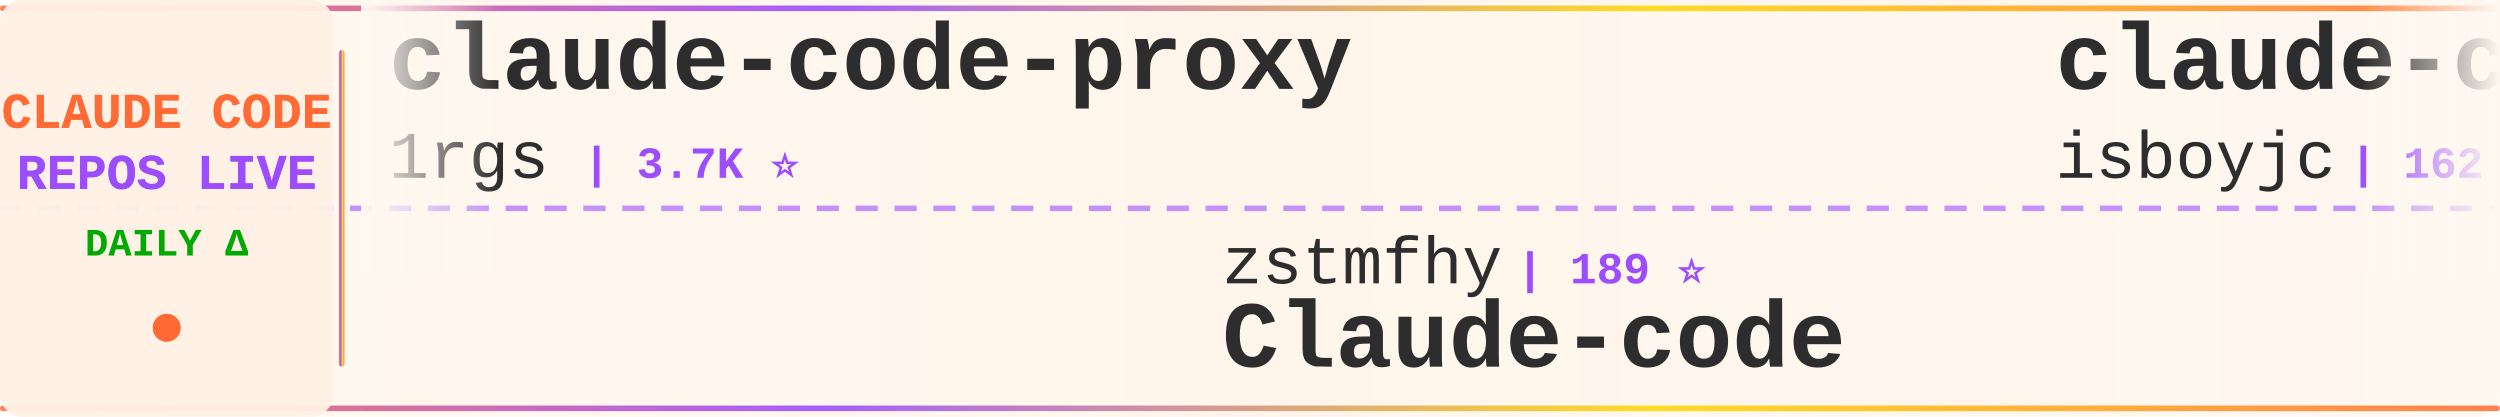
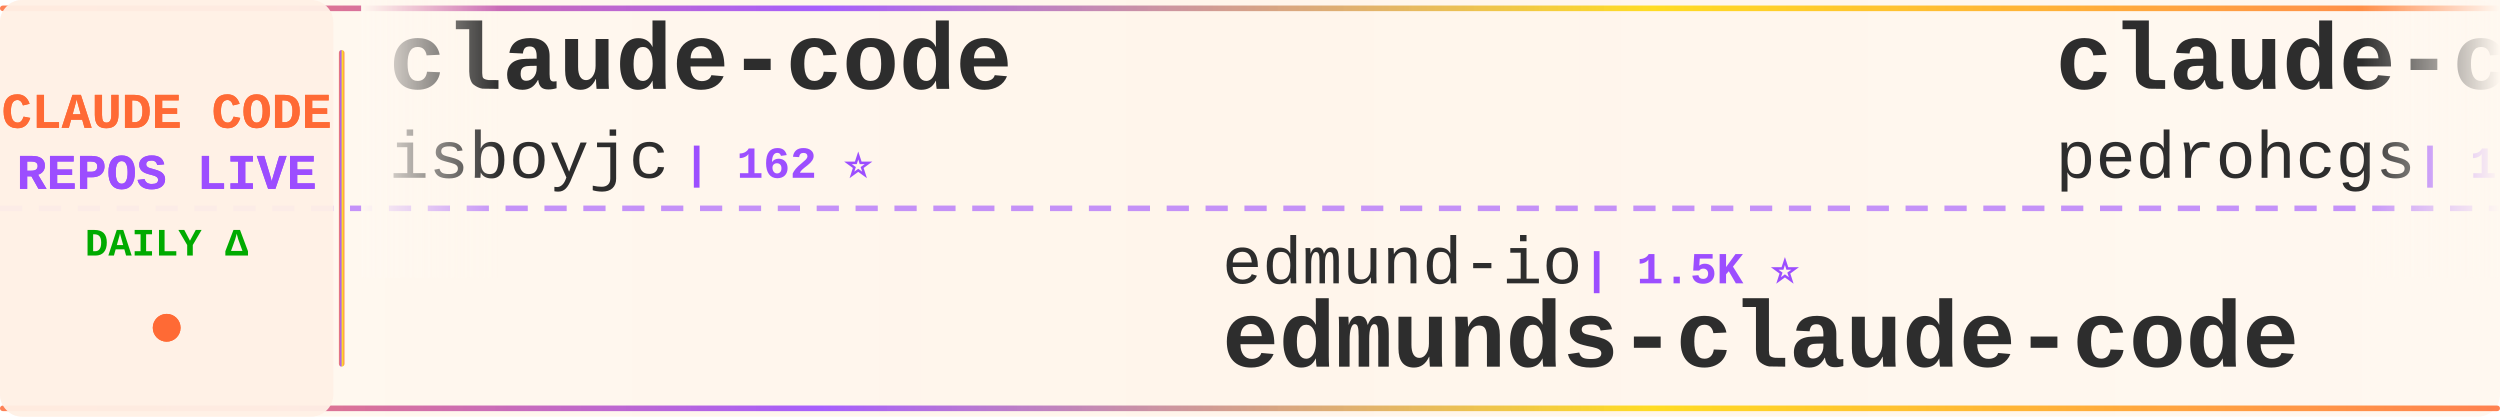
<svg xmlns="http://www.w3.org/2000/svg" width="900" height="150">
  <defs>
    <linearGradient id="tickerBg" x1="0%" y1="0%" x2="100%" y2="0%">
      <stop offset="0%" style="stop-color:#fff8f0;stop-opacity:0.98" />
      <stop offset="50%" style="stop-color:#fff5eb;stop-opacity:1" />
      <stop offset="100%" style="stop-color:#fff8f0;stop-opacity:0.98" />
    </linearGradient>
    <linearGradient id="borderGrad" x1="0%" y1="0%" x2="100%" y2="0%">
      <stop offset="0%" style="stop-color:#FF6B35;stop-opacity:0.85">
        <animate attributeName="stop-opacity" values="0.85;1;0.85" dur="2s" repeatCount="indefinite" />
      </stop>
      <stop offset="33%" style="stop-color:#9C4EFF;stop-opacity:0.9">
        <animate attributeName="stop-opacity" values="0.9;1;0.9" dur="2.2s" repeatCount="indefinite" />
      </stop>
      <stop offset="66%" style="stop-color:#FFD700;stop-opacity:0.85">
        <animate attributeName="stop-opacity" values="0.85;1;0.85" dur="1.8s" repeatCount="indefinite" />
      </stop>
      <stop offset="100%" style="stop-color:#FF6B35;stop-opacity:0.85">
        <animate attributeName="stop-opacity" values="0.85;1;0.85" dur="2s" repeatCount="indefinite" />
      </stop>
    </linearGradient>
    <filter id="textGlow">
      <feGaussianBlur stdDeviation="0.15" result="coloredBlur" />
      <feMerge>
        <feMergeNode in="coloredBlur" />
        <feMergeNode in="SourceGraphic" />
      </feMerge>
    </filter>
    <filter id="metricGlow">
      <feGaussianBlur stdDeviation="0.2" result="coloredBlur" />
      <feMerge>
        <feMergeNode in="coloredBlur" />
        <feMergeNode in="SourceGraphic" />
      </feMerge>
    </filter>
    <linearGradient id="leftFade" x1="0%" y1="0%" x2="100%" y2="0%">
      <stop offset="0%" style="stop-color:#fff8f0;stop-opacity:1" />
      <stop offset="100%" style="stop-color:#fff8f0;stop-opacity:0" />
    </linearGradient>
    <linearGradient id="rightFade" x1="0%" y1="0%" x2="100%" y2="0%">
      <stop offset="0%" style="stop-color:#fff8f0;stop-opacity:0" />
      <stop offset="100%" style="stop-color:#fff8f0;stop-opacity:1" />
    </linearGradient>
  </defs>
  <rect width="900" height="150" fill="url(#tickerBg)" rx="8" />
  <rect x="0" y="2" width="900" height="2" fill="url(#borderGrad)" rx="1" />
  <rect x="0" y="146" width="900" height="2" fill="url(#borderGrad)" rx="1" />
  <line x1="0" y1="75" x2="900" y2="75" stroke="#9C4EFF" stroke-width="2" stroke-dasharray="8 6" opacity="0.6" />
  <rect x="0" y="0" width="120" height="150" fill="#fff0e6" opacity="0.95" rx="8" />
  <text x="60" y="46" font-family="'Courier New', monospace" font-size="18" font-weight="bold" fill="#FF6B35" text-anchor="middle" filter="url(#textGlow)">
    CLAUDE CODE
  </text>
  <text x="60" y="68" font-family="'Courier New', monospace" font-size="18" font-weight="bold" fill="#9C4EFF" text-anchor="middle" filter="url(#textGlow)">
    REPOS LIVE
  </text>
  <text x="60" y="92" font-family="'Courier New', monospace" font-size="14" font-weight="bold" fill="#00aa00" text-anchor="middle">
    DAILY Δ
  </text>
  <circle cx="60" cy="118" r="5" fill="#FF6B35" filter="url(#metricGlow)">
    <animate attributeName="r" values="4;6;4" dur="1.5s" repeatCount="indefinite" />
    <animate attributeName="opacity" values="0.6;1;0.6" dur="1.5s" repeatCount="indefinite" />
  </circle>
  <rect x="122" y="18" width="2" height="114" fill="url(#borderGrad)" rx="1" />
  <clipPath id="tickerClip">
    <rect x="130" y="0" width="770" height="150" />
  </clipPath>
  <g clip-path="url(#tickerClip)">
    <g id="tickerItems">
      <animateTransform attributeName="transform" attributeType="XML" type="translate" from="0 0" to="-3000 0" dur="54s" repeatCount="indefinite" />
      <g transform="translate(0, 0)">
-         <text x="140" y="32" font-family="'Courier New', monospace" font-size="34" font-weight="bold" fill="#2d2d2d">claude-code-proxy</text>
-         <text x="140" y="64" font-family="'Courier New', monospace" font-size="24" font-weight="normal" fill="#2d2d2d" opacity="1.0">1rgs</text>
-         <text x="210" y="64" font-family="'Courier New', monospace" font-size="16" font-weight="bold" fill="#9C4EFF"> | 3.7K ⭐</text>
+         <text x="140" y="32" font-family="'Courier New', monospace" font-size="34" font-weight="bold" fill="#2d2d2d">claude-code</text>
+         <text x="140" y="64" font-family="'Courier New', monospace" font-size="24" font-weight="normal" fill="#2d2d2d" opacity="1.0">isboyjc</text>
+         <text x="246" y="64" font-family="'Courier New', monospace" font-size="16" font-weight="bold" fill="#9C4EFF"> | 162 ⭐</text>
      </g>
      <g transform="translate(300, 0)">
+         <text x="140" y="102" font-family="'Courier New', monospace" font-size="24" font-weight="normal" fill="#2d2d2d" opacity="1.0">edmund-io</text>
+         <text x="270" y="102" font-family="'Courier New', monospace" font-size="16" font-weight="bold" fill="#9C4EFF"> | 1.5K ⭐</text>
+         <text x="140" y="132" font-family="'Courier New', monospace" font-size="34" font-weight="bold" fill="#2d2d2d">edmunds-claude-code</text>
+       </g>
+       <g transform="translate(600, 0)">
+         <text x="140" y="32" font-family="'Courier New', monospace" font-size="34" font-weight="bold" fill="#2d2d2d">claude-code-my-workflow</text>
+         <text x="140" y="64" font-family="'Courier New', monospace" font-size="24" font-weight="normal" fill="#2d2d2d" opacity="1.0">pedrohcgs</text>
+         <text x="270" y="64" font-family="'Courier New', monospace" font-size="16" font-weight="bold" fill="#9C4EFF"> | 1.6K ⭐</text>
+       </g>
+       <g transform="translate(900, 0)">
+         <text x="140" y="102" font-family="'Courier New', monospace" font-size="24" font-weight="normal" fill="#2d2d2d" opacity="1.0">WorldFlowAI</text>
+         <text x="294" y="102" font-family="'Courier New', monospace" font-size="16" font-weight="bold" fill="#9C4EFF"> | 2.4K ⭐ +90</text>
+         <text x="140" y="132" font-family="'Courier New', monospace" font-size="34" font-weight="bold" fill="#2d2d2d">everything-claude-code</text>
+       </g>
+       <g transform="translate(1200, 0)">
+         <text x="140" y="32" font-family="'Courier New', monospace" font-size="34" font-weight="bold" fill="#2d2d2d">arcads-claude-code</text>
+         <text x="140" y="64" font-family="'Courier New', monospace" font-size="24" font-weight="normal" fill="#2d2d2d" opacity="1.0">krusemediallc</text>
+         <text x="318" y="64" font-family="'Courier New', monospace" font-size="16" font-weight="bold" fill="#9C4EFF"> | 1.5K ⭐ +1</text>
+       </g>
+       <g transform="translate(1500, 0)">
        <text x="140" y="102" font-family="'Courier New', monospace" font-size="24" font-weight="normal" fill="#2d2d2d" opacity="1.0">zstmfhy</text>
        <text x="246" y="102" font-family="'Courier New', monospace" font-size="16" font-weight="bold" fill="#9C4EFF"> | 189 ⭐</text>
        <text x="140" y="132" font-family="'Courier New', monospace" font-size="34" font-weight="bold" fill="#2d2d2d">Claude-code</text>
      </g>
-       <g transform="translate(600, 0)">
+       <g transform="translate(1800, 0)">
+         <text x="140" y="32" font-family="'Courier New', monospace" font-size="34" font-weight="bold" fill="#2d2d2d">claude-code</text>
+         <text x="140" y="64" font-family="'Courier New', monospace" font-size="24" font-weight="normal" fill="#2d2d2d" opacity="1.0">claude-code-best</text>
+         <text x="354" y="64" font-family="'Courier New', monospace" font-size="16" font-weight="bold" fill="#9C4EFF"> | 22.4K ⭐ +3</text>
+       </g>
+       <g transform="translate(2100, 0)">
+         <text x="140" y="102" font-family="'Courier New', monospace" font-size="24" font-weight="normal" fill="#2d2d2d" opacity="1.0">lowcortisolprogrammer</text>
+         <text x="414" y="102" font-family="'Courier New', monospace" font-size="16" font-weight="bold" fill="#9C4EFF"> | 171 ⭐</text>
+         <text x="140" y="132" font-family="'Courier New', monospace" font-size="34" font-weight="bold" fill="#2d2d2d">claude-code</text>
+       </g>
+       <g transform="translate(2400, 0)">
+         <text x="140" y="32" font-family="'Courier New', monospace" font-size="34" font-weight="bold" fill="#2d2d2d">claude-code-source-code</text>
+         <text x="140" y="64" font-family="'Courier New', monospace" font-size="24" font-weight="normal" fill="#2d2d2d" opacity="1.0">777genius</text>
+         <text x="270" y="64" font-family="'Courier New', monospace" font-size="16" font-weight="bold" fill="#9C4EFF"> | 930 ⭐</text>
+       </g>
+       <g transform="translate(2700, 0)">
+         <text x="140" y="102" font-family="'Courier New', monospace" font-size="24" font-weight="normal" fill="#2d2d2d" opacity="1.0">VILA-Lab</text>
+         <text x="258" y="102" font-family="'Courier New', monospace" font-size="16" font-weight="bold" fill="#9C4EFF"> | 2.1K ⭐</text>
+         <text x="140" y="132" font-family="'Courier New', monospace" font-size="34" font-weight="bold" fill="#2d2d2d">Dive-into-Claude-Code</text>
+       </g>
+       <g transform="translate(3000, 0)">
        <text x="140" y="32" font-family="'Courier New', monospace" font-size="34" font-weight="bold" fill="#2d2d2d">claude-code</text>
        <text x="140" y="64" font-family="'Courier New', monospace" font-size="24" font-weight="normal" fill="#2d2d2d" opacity="1.0">isboyjc</text>
        <text x="246" y="64" font-family="'Courier New', monospace" font-size="16" font-weight="bold" fill="#9C4EFF"> | 162 ⭐</text>
      </g>
-       <g transform="translate(900, 0)">
-         <text x="140" y="102" font-family="'Courier New', monospace" font-size="24" font-weight="normal" fill="#2d2d2d" opacity="1.0">hangsman</text>
-         <text x="258" y="102" font-family="'Courier New', monospace" font-size="16" font-weight="bold" fill="#9C4EFF"> | 792 ⭐</text>
-         <text x="140" y="132" font-family="'Courier New', monospace" font-size="34" font-weight="bold" fill="#2d2d2d">claude-code-source</text>
-       </g>
-       <g transform="translate(1200, 0)">
-         <text x="140" y="32" font-family="'Courier New', monospace" font-size="34" font-weight="bold" fill="#2d2d2d">claude-code-source-code</text>
-         <text x="140" y="64" font-family="'Courier New', monospace" font-size="24" font-weight="normal" fill="#2d2d2d" opacity="1.0">777genius</text>
-         <text x="270" y="64" font-family="'Courier New', monospace" font-size="16" font-weight="bold" fill="#9C4EFF"> | 930 ⭐</text>
-       </g>
-       <g transform="translate(1500, 0)">
-         <text x="140" y="102" font-family="'Courier New', monospace" font-size="24" font-weight="normal" fill="#2d2d2d" opacity="1.0">fuergaosi233</text>
-         <text x="306" y="102" font-family="'Courier New', monospace" font-size="16" font-weight="bold" fill="#9C4EFF"> | 2.8K ⭐</text>
-         <text x="140" y="132" font-family="'Courier New', monospace" font-size="34" font-weight="bold" fill="#2d2d2d">claude-code-proxy</text>
-       </g>
-       <g transform="translate(1800, 0)">
-         <text x="140" y="32" font-family="'Courier New', monospace" font-size="34" font-weight="bold" fill="#2d2d2d">claude-code-hooks-master...</text>
-         <text x="140" y="64" font-family="'Courier New', monospace" font-size="24" font-weight="normal" fill="#2d2d2d" opacity="1.0">disler</text>
-         <text x="234" y="64" font-family="'Courier New', monospace" font-size="16" font-weight="bold" fill="#9C4EFF"> | 3.9K ⭐</text>
-       </g>
-       <g transform="translate(2100, 0)">
-         <text x="140" y="102" font-family="'Courier New', monospace" font-size="24" font-weight="normal" fill="#2d2d2d" opacity="1.0">ChinaSiro</text>
-         <text x="270" y="102" font-family="'Courier New', monospace" font-size="16" font-weight="bold" fill="#9C4EFF"> | 9.7K ⭐ +2</text>
-         <text x="140" y="132" font-family="'Courier New', monospace" font-size="34" font-weight="bold" fill="#2d2d2d">claude-code-sourcemap</text>
-       </g>
-       <g transform="translate(2400, 0)">
-         <text x="140" y="32" font-family="'Courier New', monospace" font-size="34" font-weight="bold" fill="#2d2d2d">claude-code-video-toolki...</text>
-         <text x="140" y="64" font-family="'Courier New', monospace" font-size="24" font-weight="normal" fill="#2d2d2d" opacity="1.0">digitalsamba</text>
-         <text x="306" y="64" font-family="'Courier New', monospace" font-size="16" font-weight="bold" fill="#9C4EFF"> | 2.1K ⭐ +3</text>
-       </g>
-       <g transform="translate(2700, 0)">
-         <text x="140" y="102" font-family="'Courier New', monospace" font-size="24" font-weight="normal" fill="#2d2d2d" opacity="1.0">shanraisshan</text>
-         <text x="306" y="102" font-family="'Courier New', monospace" font-size="16" font-weight="bold" fill="#9C4EFF"> | 65.6K ⭐ +8</text>
-         <text x="140" y="132" font-family="'Courier New', monospace" font-size="34" font-weight="bold" fill="#2d2d2d">claude-code-best-practic...</text>
-       </g>
-       <g transform="translate(3000, 0)">
-         <text x="140" y="32" font-family="'Courier New', monospace" font-size="34" font-weight="bold" fill="#2d2d2d">claude-code-proxy</text>
-         <text x="140" y="64" font-family="'Courier New', monospace" font-size="24" font-weight="normal" fill="#2d2d2d" opacity="1.0">1rgs</text>
-         <text x="210" y="64" font-family="'Courier New', monospace" font-size="16" font-weight="bold" fill="#9C4EFF"> | 3.7K ⭐</text>
-       </g>
      <g transform="translate(3300, 0)">
-         <text x="140" y="102" font-family="'Courier New', monospace" font-size="24" font-weight="normal" fill="#2d2d2d" opacity="1.0">zstmfhy</text>
-         <text x="246" y="102" font-family="'Courier New', monospace" font-size="16" font-weight="bold" fill="#9C4EFF"> | 189 ⭐</text>
-         <text x="140" y="132" font-family="'Courier New', monospace" font-size="34" font-weight="bold" fill="#2d2d2d">Claude-code</text>
+         <text x="140" y="102" font-family="'Courier New', monospace" font-size="24" font-weight="normal" fill="#2d2d2d" opacity="1.0">edmund-io</text>
+         <text x="270" y="102" font-family="'Courier New', monospace" font-size="16" font-weight="bold" fill="#9C4EFF"> | 1.5K ⭐</text>
+         <text x="140" y="132" font-family="'Courier New', monospace" font-size="34" font-weight="bold" fill="#2d2d2d">edmunds-claude-code</text>
      </g>
      <g transform="translate(3600, 0)">
-         <text x="140" y="32" font-family="'Courier New', monospace" font-size="34" font-weight="bold" fill="#2d2d2d">claude-code</text>
-         <text x="140" y="64" font-family="'Courier New', monospace" font-size="24" font-weight="normal" fill="#2d2d2d" opacity="1.0">isboyjc</text>
-         <text x="246" y="64" font-family="'Courier New', monospace" font-size="16" font-weight="bold" fill="#9C4EFF"> | 162 ⭐</text>
+         <text x="140" y="32" font-family="'Courier New', monospace" font-size="34" font-weight="bold" fill="#2d2d2d">claude-code-my-workflow</text>
+         <text x="140" y="64" font-family="'Courier New', monospace" font-size="24" font-weight="normal" fill="#2d2d2d" opacity="1.0">pedrohcgs</text>
+         <text x="270" y="64" font-family="'Courier New', monospace" font-size="16" font-weight="bold" fill="#9C4EFF"> | 1.6K ⭐</text>
      </g>
      <g transform="translate(3900, 0)">
-         <text x="140" y="102" font-family="'Courier New', monospace" font-size="24" font-weight="normal" fill="#2d2d2d" opacity="1.0">hangsman</text>
-         <text x="258" y="102" font-family="'Courier New', monospace" font-size="16" font-weight="bold" fill="#9C4EFF"> | 792 ⭐</text>
-         <text x="140" y="132" font-family="'Courier New', monospace" font-size="34" font-weight="bold" fill="#2d2d2d">claude-code-source</text>
+         <text x="140" y="102" font-family="'Courier New', monospace" font-size="24" font-weight="normal" fill="#2d2d2d" opacity="1.0">WorldFlowAI</text>
+         <text x="294" y="102" font-family="'Courier New', monospace" font-size="16" font-weight="bold" fill="#9C4EFF"> | 2.4K ⭐ +90</text>
+         <text x="140" y="132" font-family="'Courier New', monospace" font-size="34" font-weight="bold" fill="#2d2d2d">everything-claude-code</text>
      </g>
    </g>
  </g>
  <rect x="130" y="0" width="50" height="100" fill="url(#leftFade)" />
  <rect x="850" y="0" width="50" height="100" fill="url(#rightFade)" />
</svg>
